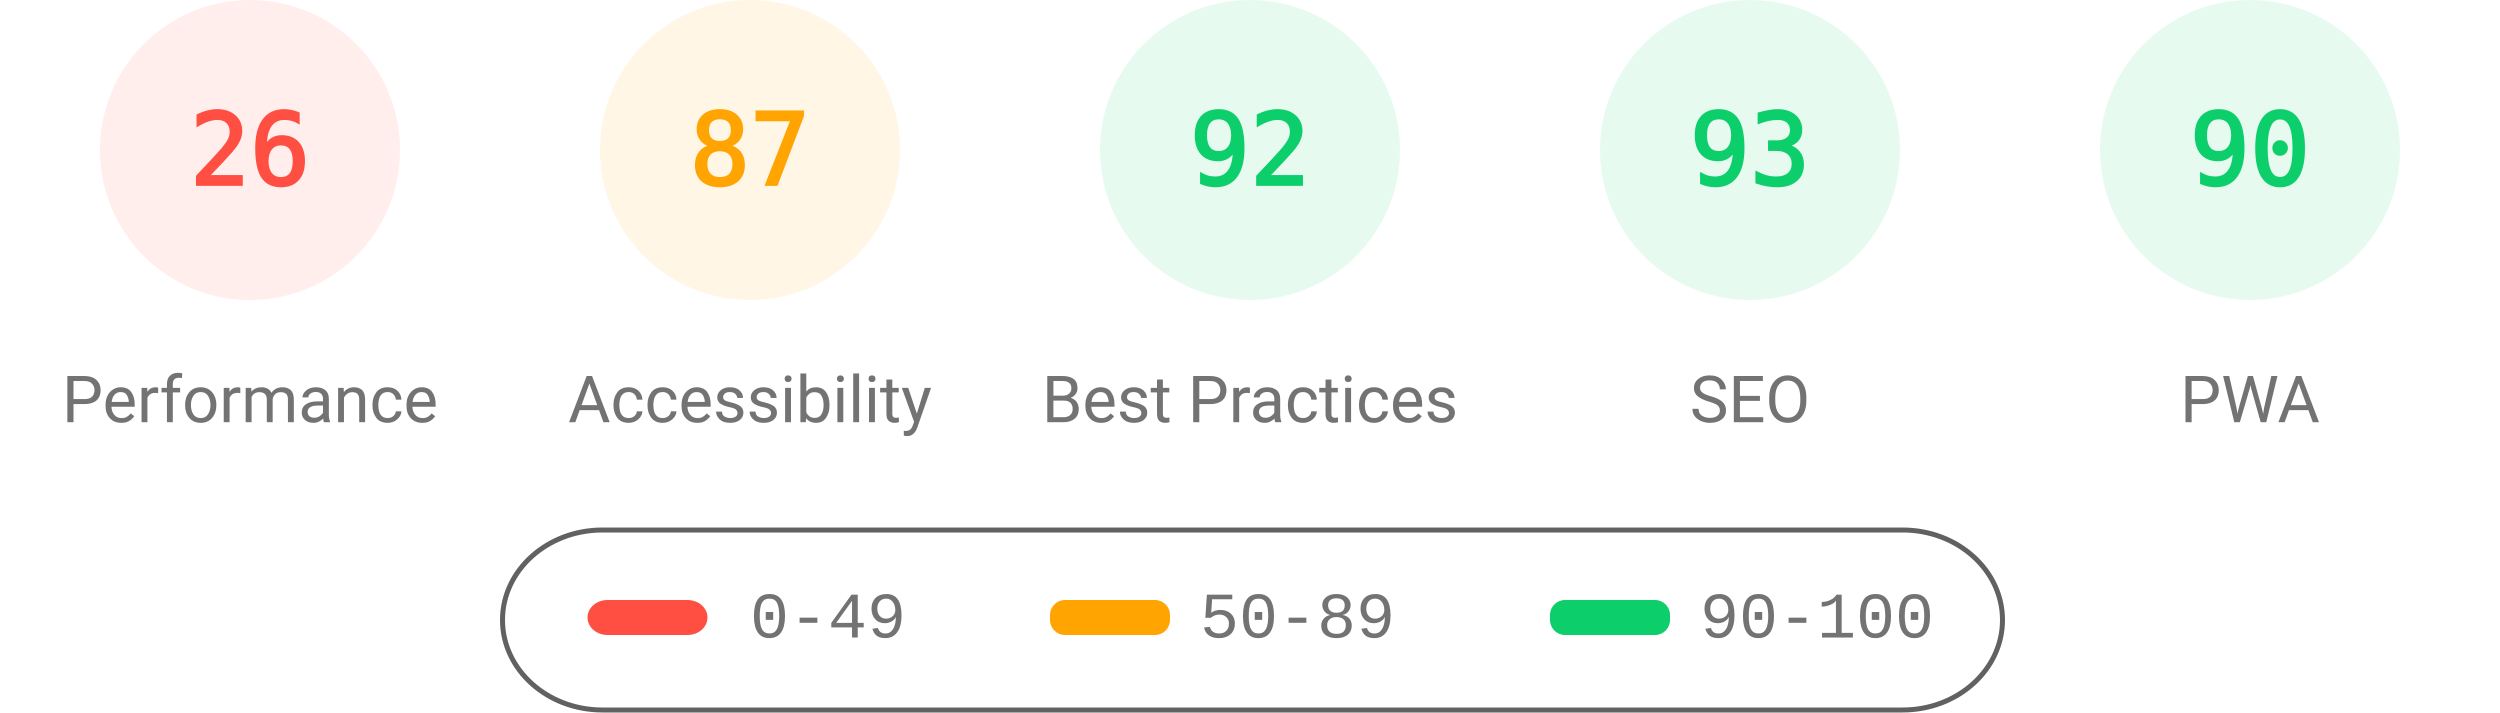
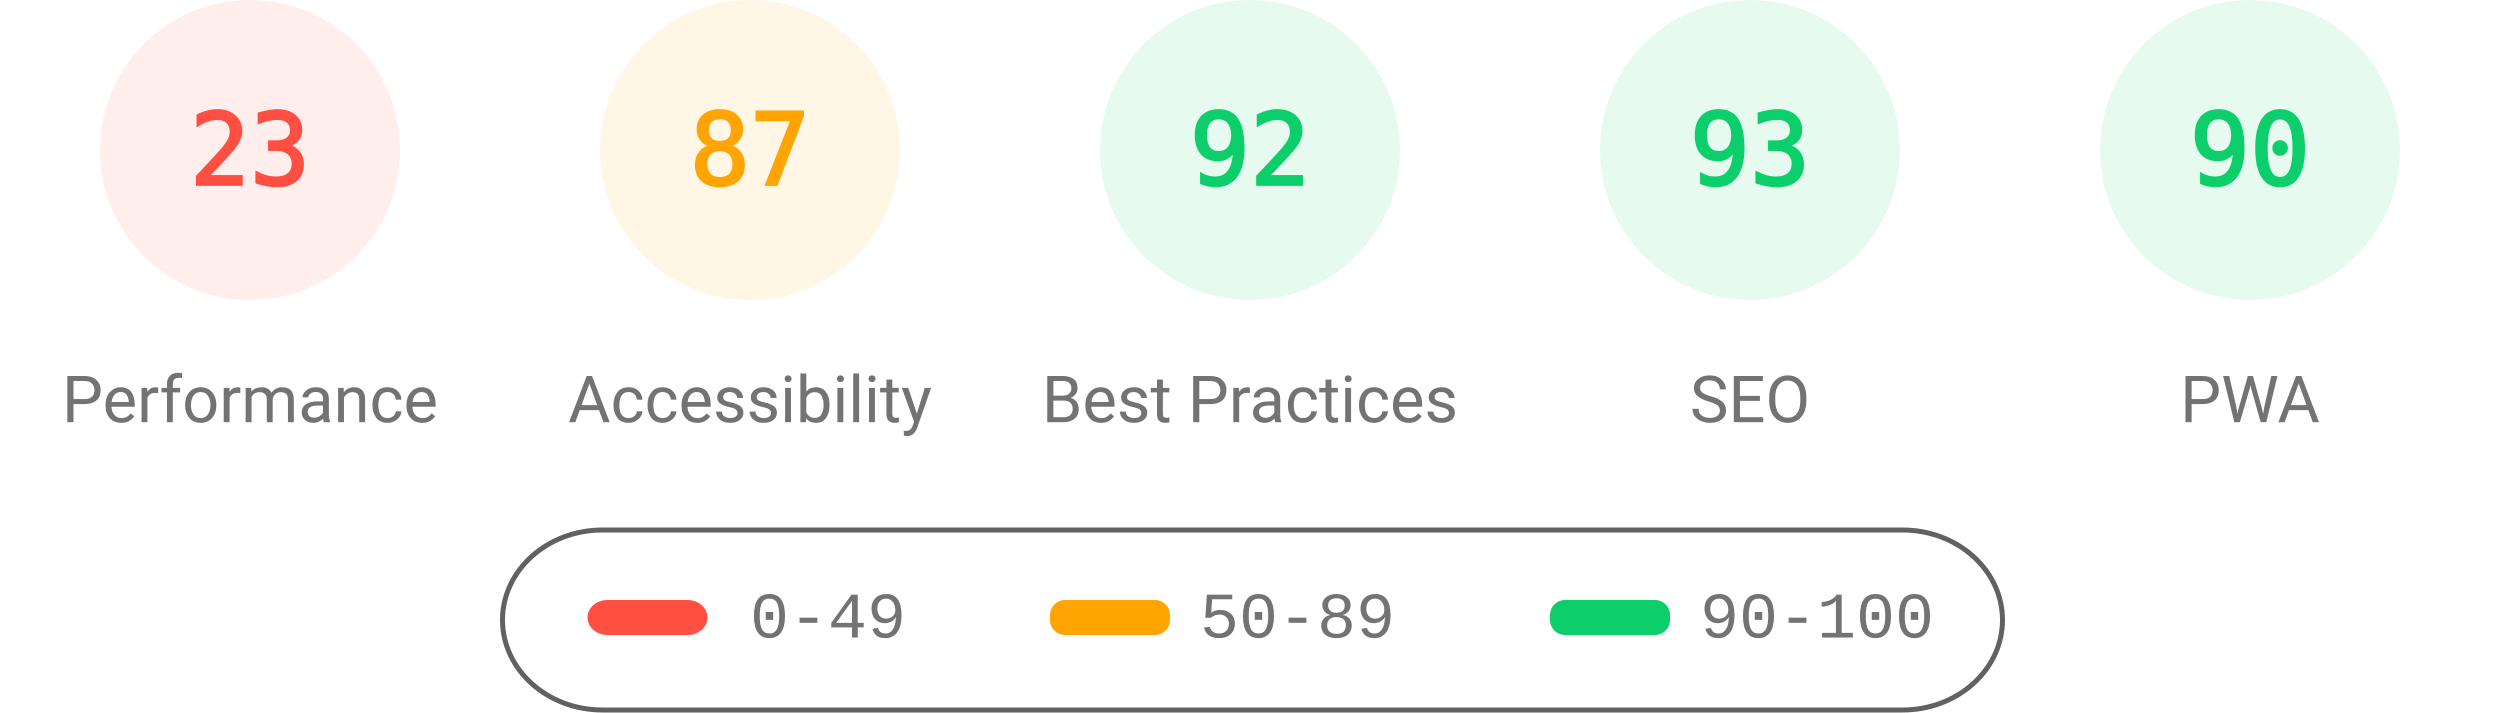
<svg xmlns="http://www.w3.org/2000/svg" fill="none" width="1000" height="285">
  <style>.gauge-base{opacity:.1}.gauge-arc{fill:none;animation-delay:250ms;stroke-linecap:round;transform:rotate(-90deg);transform-origin:100px 60px;animation:load-gauge 1s ease forwards}.guage-text{font-size:40px;font-family:monospace;text-align:center}.guage-red{color:#ff4e42;fill:#ff4e42;stroke:#ff4e42}.guage-orange{color:#ffa400;fill:#ffa400;stroke:#ffa400}.guage-green{color:#0cce6b;fill:#0cce6b;stroke:#0cce6b}.guage-undefined{color:#5c5c5c;fill:#5c5c5c;stroke:#5c5c5c}.guage-title{color:#737373;fill:#737373;stroke:none;font-size:26px;line-height:26px;font-family:Roboto,Halvetica,Arial,sans-serif}@keyframes load-gauge{from{stroke-dasharray:0 352.858}}</style>
  <svg class="guage-div guage-perf guage-red" viewBox="0 0 200 200" width="200" height="200">
    <circle class="gauge-base" r="56" cx="100" cy="60" stroke-width="8" />
-     <circle class="gauge-arc guage-arc-1" r="56" cx="100" cy="60" stroke-width="8" style="stroke-dasharray:91.483,351.858" />
-     <text class="guage-text" x="100" y="60" alignment-baseline="central" dominant-baseline="central" text-anchor="middle">26</text>
+     <circle class="gauge-arc guage-arc-1" r="56" cx="100" cy="60" stroke-width="8" style="stroke-dasharray:80.927,351.858" />
+     <text class="guage-text" x="100" y="60" alignment-baseline="central" dominant-baseline="central" text-anchor="middle">23</text>
    <text class="guage-title" x="100" y="160" alignment-baseline="central" dominant-baseline="central" text-anchor="middle">Performance</text>
  </svg>
  <svg class="guage-div guage-acc guage-orange" viewBox="0 0 200 200" width="200" height="200" x="200">
    <circle class="gauge-base" r="56" cx="100" cy="60" stroke-width="8" />
    <circle class="gauge-arc guage-arc-2" r="56" cx="100" cy="60" stroke-width="8" style="stroke-dasharray:306.116,351.858" />
    <text class="guage-text" x="100" y="60" alignment-baseline="central" dominant-baseline="central" text-anchor="middle">87</text>
    <text class="guage-title" x="100" y="160" alignment-baseline="central" dominant-baseline="central" text-anchor="middle">Accessibility</text>
  </svg>
  <svg class="guage-div guage-best guage-green" viewBox="0 0 200 200" width="200" height="200" x="400">
    <circle class="gauge-base" r="56" cx="100" cy="60" stroke-width="8" />
    <circle class="gauge-arc guage-arc-3" r="56" cx="100" cy="60" stroke-width="8" style="stroke-dasharray:323.709,351.858" />
    <text class="guage-text" x="100" y="60" alignment-baseline="central" dominant-baseline="central" text-anchor="middle">92</text>
    <text class="guage-title" x="100" y="160" alignment-baseline="central" dominant-baseline="central" text-anchor="middle">Best Practices</text>
  </svg>
  <svg class="guage-div guage-seo guage-green" viewBox="0 0 200 200" width="200" height="200" x="600">
    <circle class="gauge-base" r="56" cx="100" cy="60" stroke-width="8" />
    <circle class="gauge-arc guage-arc-4" r="56" cx="100" cy="60" stroke-width="8" style="stroke-dasharray:327.228,351.858" />
    <text class="guage-text" x="100" y="60" alignment-baseline="central" dominant-baseline="central" text-anchor="middle">93</text>
    <text class="guage-title" x="100" y="160" alignment-baseline="central" dominant-baseline="central" text-anchor="middle">SEO</text>
  </svg>
  <svg class="guage-div guage-pwa guage-green" viewBox="0 0 200 200" width="200" height="200" x="800">
    <circle class="gauge-base" r="56" cx="100" cy="60" stroke-width="8" />
    <circle class="gauge-arc guage-arc-4" r="56" cx="100" cy="60" stroke-width="8" style="stroke-dasharray:316.672,351.858" />
    <text class="guage-text" x="100" y="60" alignment-baseline="central" dominant-baseline="central" text-anchor="middle">90</text>
    <text class="guage-title" x="100" y="160" alignment-baseline="central" dominant-baseline="central" text-anchor="middle">PWA</text>
  </svg>
  <svg width="604" height="76" x="200" y="210">
    <path fill="none" id="canvas_background" d="M-1-1h604v80H-1z" />
    <rect fill-opacity="0" stroke="#616161" stroke-width="2" rx="40" id="svg_2" height="72" width="600" y="2" x="1" fill="#000" />
    <rect stroke="#000" rx="8" id="svg_3" height="14" width="48" y="30" x="35" stroke-opacity="null" stroke-width="0" fill="#ff4e42" />
    <rect stroke="#000" rx="6" id="svg_4" height="14" width="48" y="30" x="220" stroke-opacity="null" stroke-width="0" fill="#ffa400" />
    <rect stroke="#000" rx="6" id="svg_5" height="14" width="48" y="30" x="420" stroke-opacity="null" stroke-width="0" fill="#0cce6b" />
    <text xml:space="preserve" text-anchor="start" font-family="'Courier New', Courier, monospace" font-size="26" id="svg_6" y="45" x="100" stroke-opacity="null" stroke-width="0" stroke="#000" fill="#737373">0-49</text>
    <text xml:space="preserve" text-anchor="start" font-family="'Courier New', Courier, monospace" font-size="26" id="svg_7" y="45" x="280" stroke-opacity="null" stroke-width="0" stroke="#000" fill="#737373">50-89</text>
    <text xml:space="preserve" text-anchor="start" font-family="'Courier New', Courier, monospace" font-size="26" id="svg_8" y="45" x="480" stroke-opacity="null" stroke-width="0" stroke="#000" fill="#737373">90-100</text>
  </svg>
</svg>
